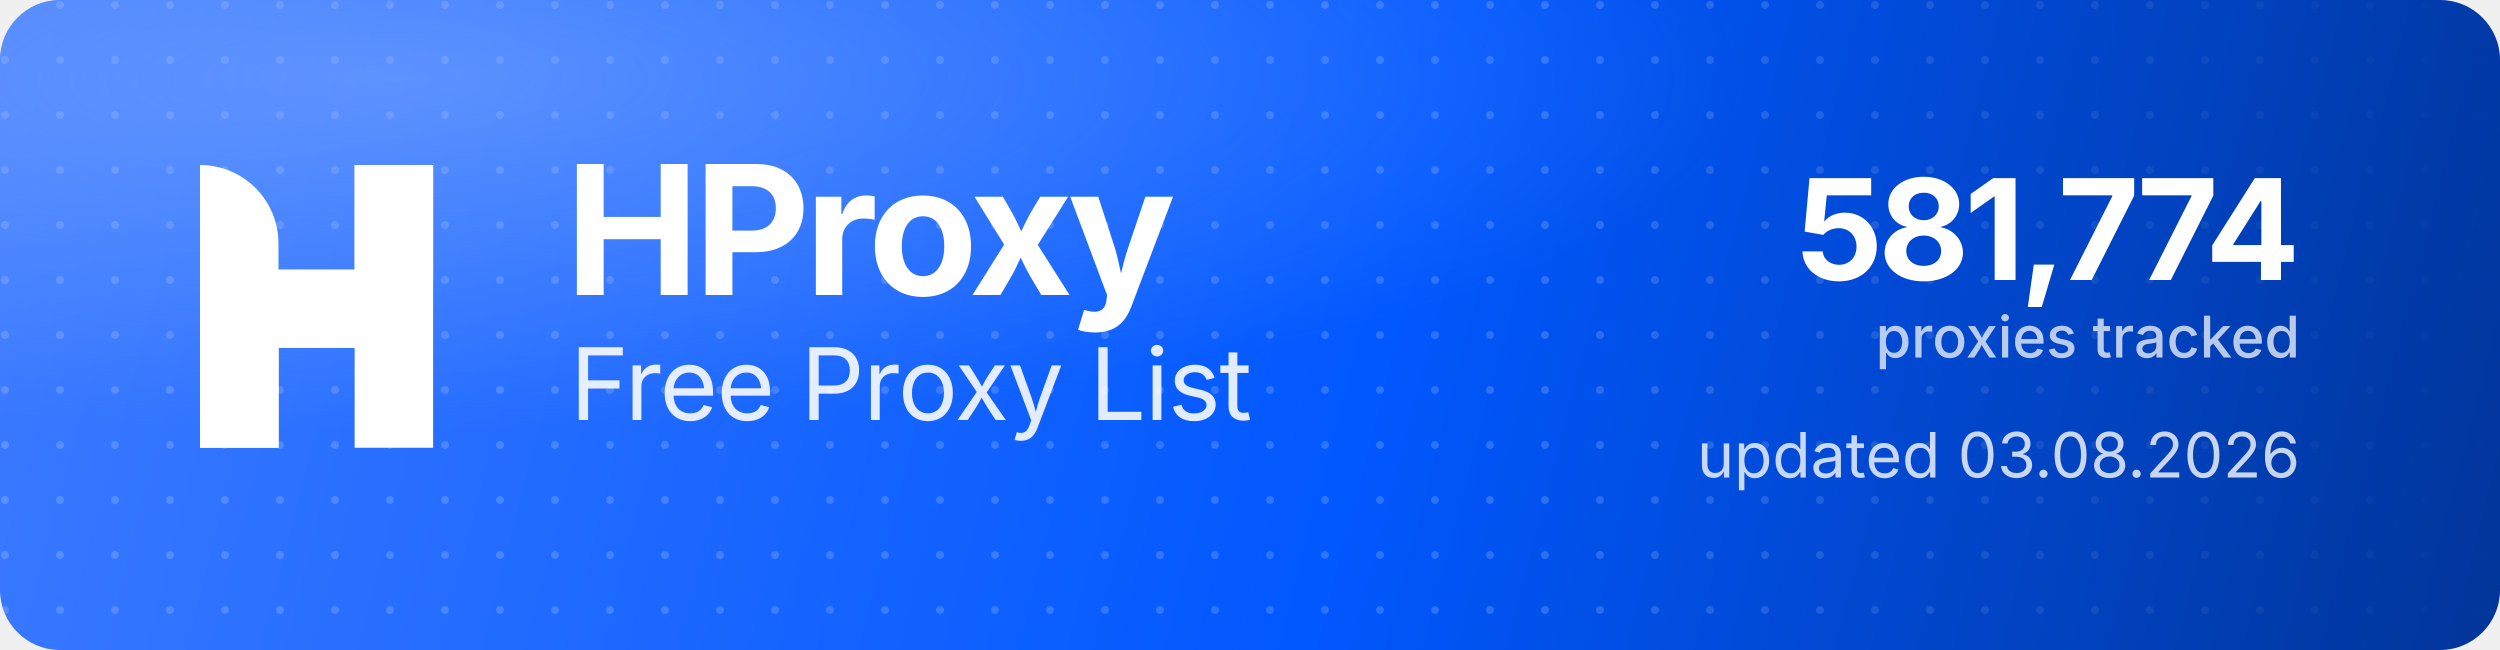
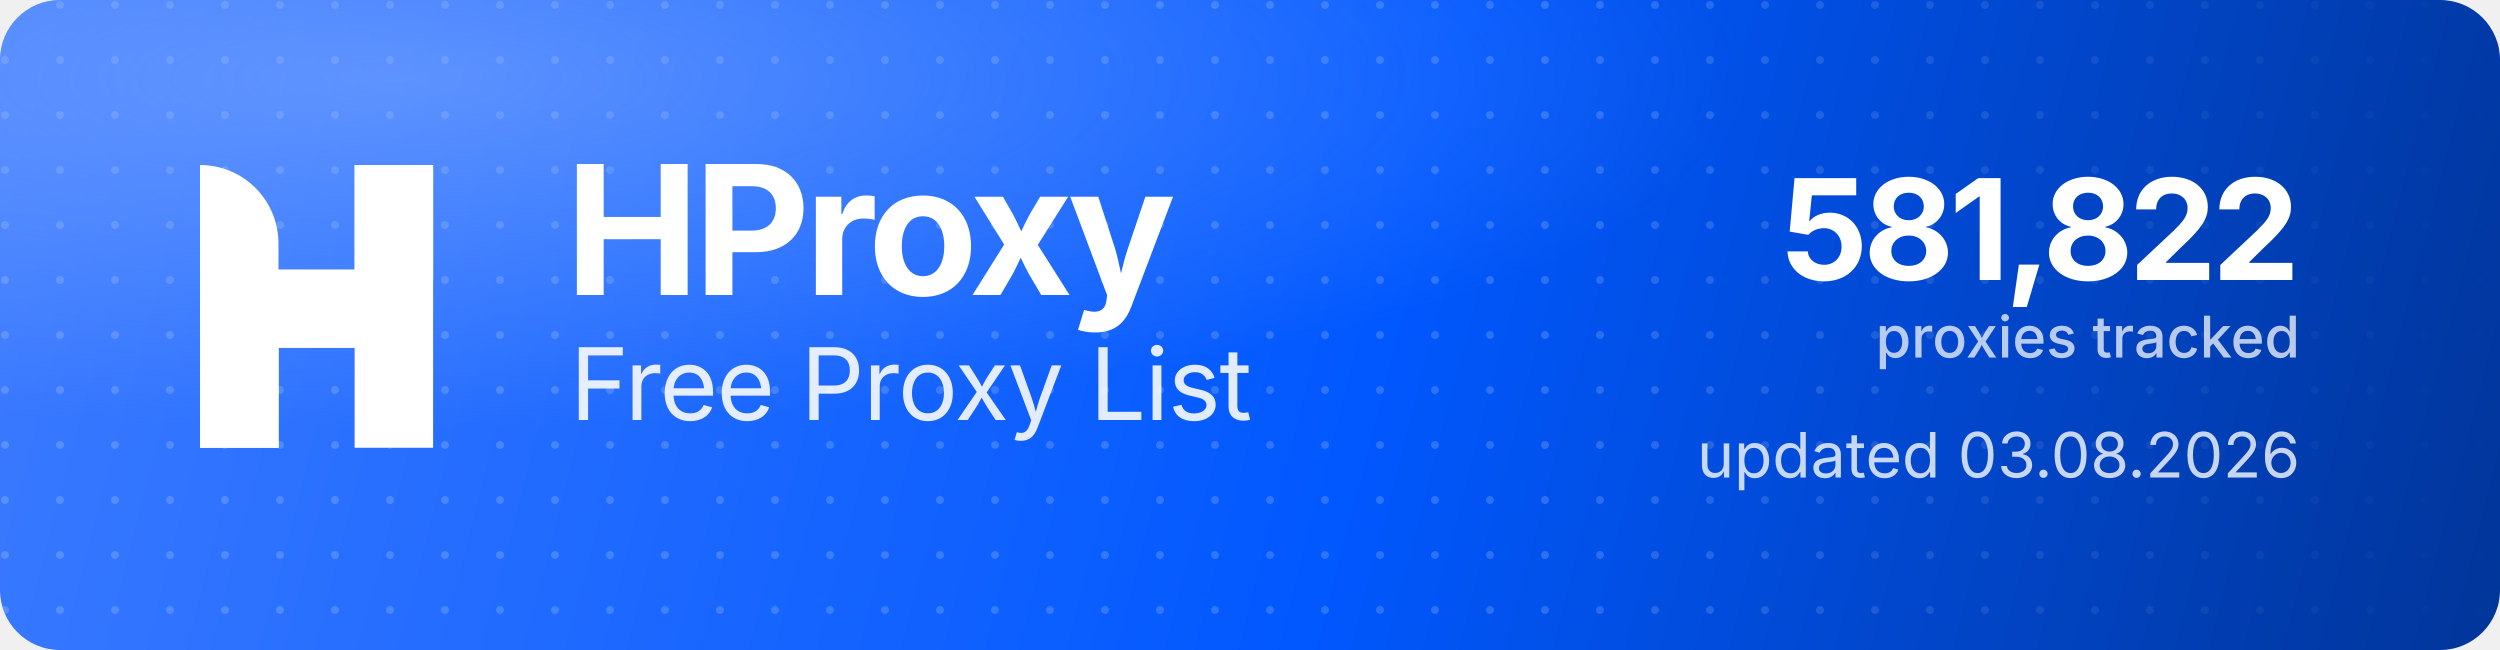
<svg xmlns="http://www.w3.org/2000/svg" width="1000" height="260" viewBox="0 0 1000 260" role="img" aria-label="HProxy Free Proxy List">
  <defs>
    <linearGradient id="hp-bg" x1="0" y1="0" x2="1000" y2="260" gradientUnits="userSpaceOnUse">
      <stop offset="0" stop-color="#3D7BFF" />
      <stop offset="0.55" stop-color="#0158FF" />
      <stop offset="1" stop-color="#013599" />
    </linearGradient>
    <radialGradient id="hp-glow" cx="0.16" cy="0.12" r="0.9">
      <stop offset="0" stop-color="#8FB4FF" stop-opacity="0.5" />
      <stop offset="0.6" stop-color="#8FB4FF" stop-opacity="0" />
    </radialGradient>
    <pattern id="hp-dots" width="22" height="22" patternUnits="userSpaceOnUse">
      <circle cx="2" cy="2" r="1.6" fill="#FFFFFF" fill-opacity="0.17" />
    </pattern>
    <linearGradient id="hp-dot-fade" x1="0" y1="0" x2="1000" y2="0" gradientUnits="userSpaceOnUse">
      <stop offset="0" stop-color="#FFFFFF" stop-opacity="1" />
      <stop offset="0.62" stop-color="#FFFFFF" stop-opacity="1" />
      <stop offset="1" stop-color="#FFFFFF" stop-opacity="0" />
    </linearGradient>
    <mask id="hp-dot-mask">
      <rect width="1000" height="260" fill="url(#hp-dot-fade)" />
    </mask>
  </defs>
  <rect width="1000" height="260" rx="24" fill="url(#hp-bg)" />
  <rect width="1000" height="260" rx="24" fill="url(#hp-dots)" mask="url(#hp-dot-mask)" />
  <rect width="1000" height="260" rx="24" fill="url(#hp-glow)" />
  <g transform="translate(80,66) scale(4.35)" fill="#FFFFFF">
    <path d="M0 0V0C3.985 0 7.216 3.231 7.216 7.216V26H0V0Z" />
    <rect x="14.219" width="7.216" height="26" />
    <path d="M7.235 26H0V15.971C0 12.455 2.851 9.604 6.367 9.604H14.22V0H21.437V10.453C21.437 13.97 18.586 16.82 15.069 16.82H7.235V26Z" />
  </g>
  <text x="226" y="118" font-family="'Geist','Inter','Segoe UI',system-ui,-apple-system,Helvetica,Arial,sans-serif" font-size="72" font-weight="700" letter-spacing="-2.3" fill="#FFFFFF">HProxy</text>
  <text x="228" y="168" font-family="'Geist','Inter','Segoe UI',system-ui,-apple-system,Helvetica,Arial,sans-serif" font-size="40" font-weight="400" letter-spacing="-0.5" fill="#FFFFFF" fill-opacity="0.88">Free Proxy List</text>
-   <text x="920" y="112" text-anchor="end" font-family="'Geist','Inter','Segoe UI',system-ui,-apple-system,Helvetica,Arial,sans-serif" font-size="56" font-weight="700" letter-spacing="-2" fill="#FFFFFF">581,774</text>
+   <text x="920" y="112" text-anchor="end" font-family="'Geist','Inter','Segoe UI',system-ui,-apple-system,Helvetica,Arial,sans-serif" font-size="56" font-weight="700" letter-spacing="-2" fill="#FFFFFF">581,822</text>
  <text x="920" y="143" text-anchor="end" font-family="'Geist','Inter','Segoe UI',system-ui,-apple-system,Helvetica,Arial,sans-serif" font-size="23" font-weight="500" fill="#FFFFFF" fill-opacity="0.72">proxies tracked</text>
  <text x="920" y="191" text-anchor="end" font-family="'Geist','Inter','Segoe UI',system-ui,-apple-system,Helvetica,Arial,sans-serif" font-size="25" font-weight="400" fill="#FFFFFF" fill-opacity="0.78">updated 03.08.2026</text>
</svg>
